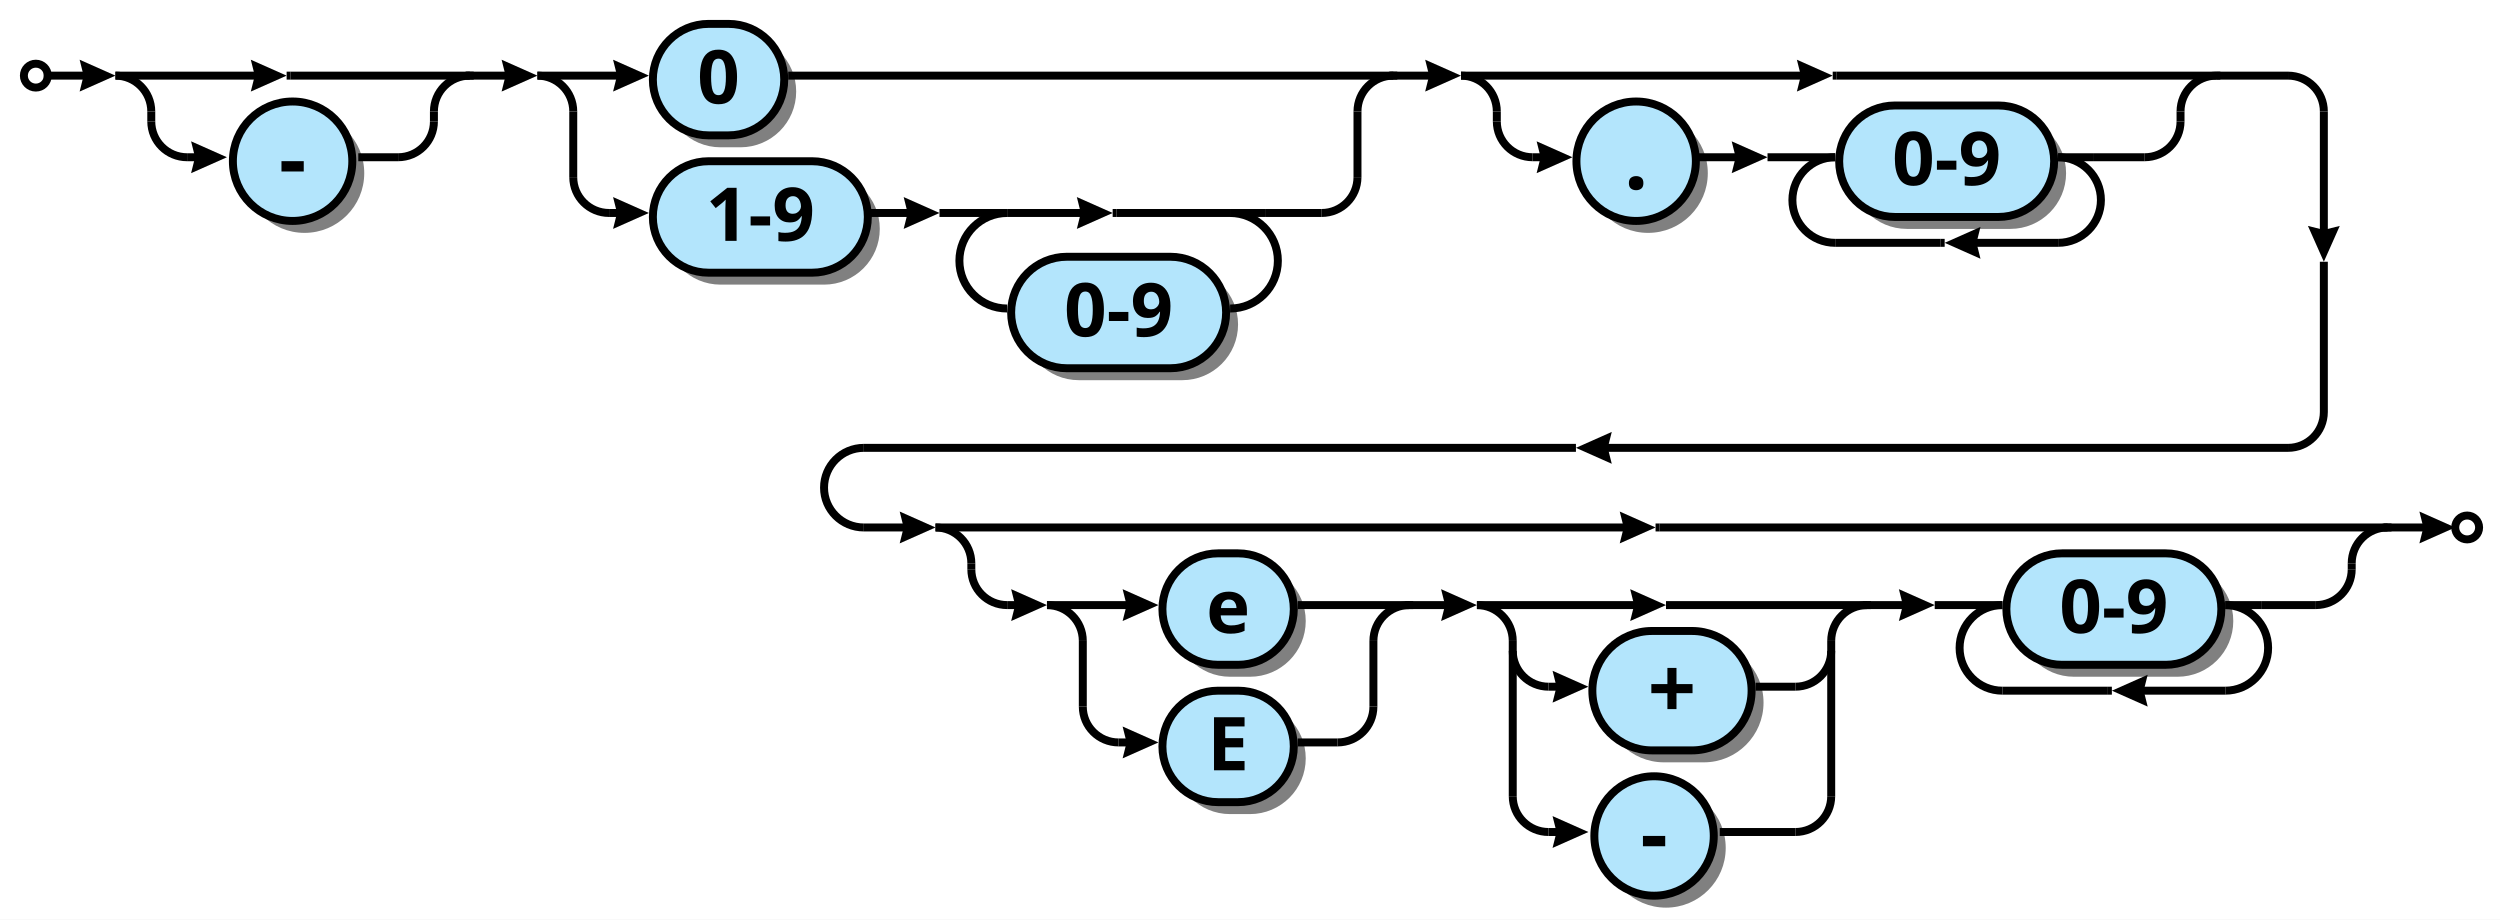
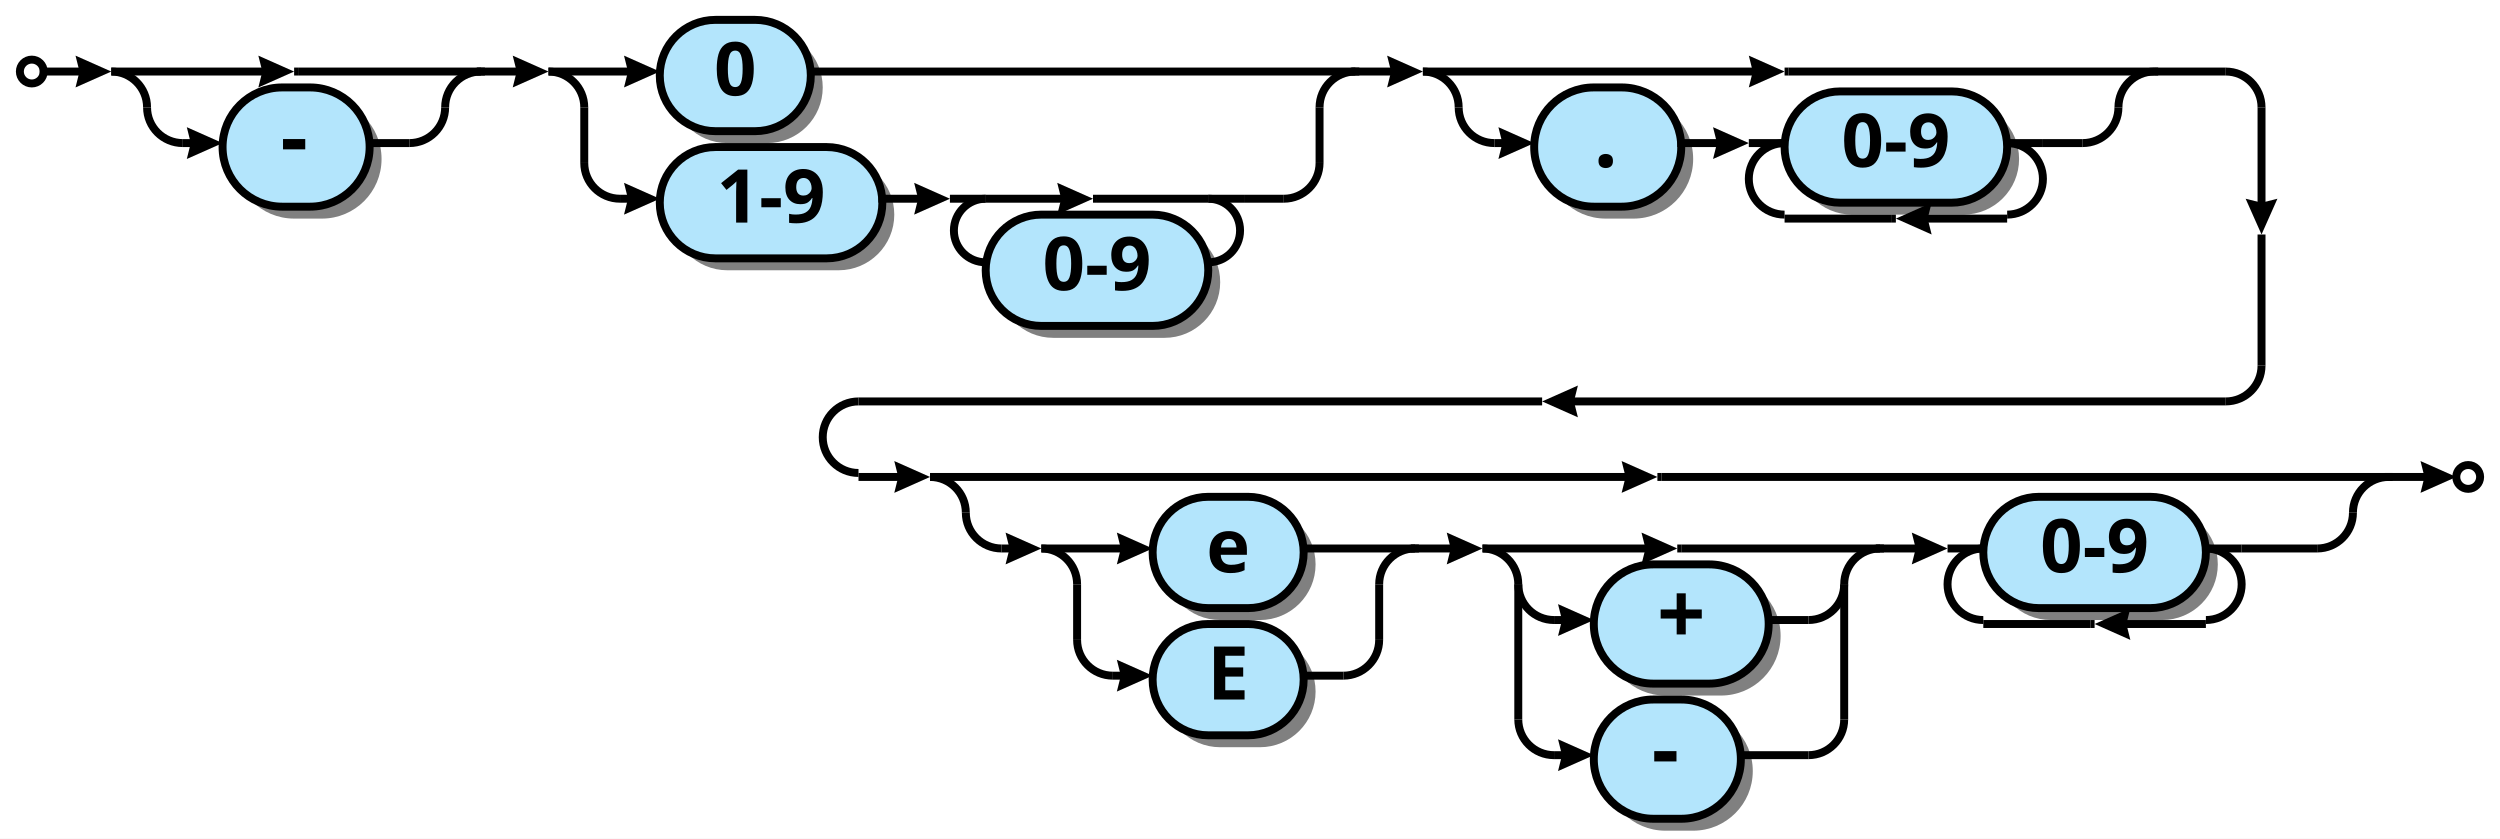
- <svg xmlns="http://www.w3.org/2000/svg" height="231" preserveAspectRatio="xMidYMid meet" xml:space="preserve" version="1.1" viewBox="0 0 628 231" width="628">
+ <svg xmlns="http://www.w3.org/2000/svg" height="211" preserveAspectRatio="xMidYMid meet" xml:space="preserve" version="1.1" viewBox="0 0 629 211" width="629">
  <style type="text/css">

- .title_font {fill:#000000; text-anchor:middle;
-     font-family:Sans; font-size:22pt; font-weight:bold; font-style:normal;}
+ .title_font {fill:#000000; text-anchor:start;
+ font-family:Sans; font-size:22pt; font-weight:bold; font-style:normal; }
+ .token_font {fill:#000000; text-anchor:middle;
+ font-family:Sans; font-size:16pt; font-weight:bold; font-style:normal; }
+ .box_font {fill:#000000; text-anchor:middle;
+ font-family:Times; font-size:14pt; font-weight:normal; font-style:italic; }
.bubble_font {fill:#000000; text-anchor:middle;
-     font-family:Sans; font-size:14pt; font-weight:bold; font-style:normal;}
- .box_font {fill:#000000; text-anchor:middle;
-     font-family:Times; font-size:14pt; font-weight:normal; font-style:italic;}
- .token_font {fill:#000000; text-anchor:middle;
-     font-family:Sans; font-size:16pt; font-weight:bold; font-style:normal;}
- .label {fill:#000;
-   text-anchor:middle;
-   font-size:16pt; font-weight:bold; font-family:Sans;}
+ font-family:Sans; font-size:14pt; font-weight:bold; font-style:normal; }
+ .hex_font {fill:#000000; text-anchor:middle;
+ font-family:Sans; font-size:14pt; font-weight:bold; font-style:normal; }
+ .label {fill: #000; text-anchor:middle; font-size:16pt; font-weight:bold; font-family:Sans;}
.link {fill: #0D47A1;}
.link:hover {fill: #0D47A1; text-decoration:underline;}
.link:visited {fill: #4A148C;}

</style>
  <defs>
    <marker id="arrow" markerHeight="4" markerUnits="strokeWidth" markerWidth="5" orient="auto" refX="2.5" refY="2">
      <path d="M0,0 L0.5,2 L0,4 L4.5,2 z" fill="#000000" />
    </marker>
  </defs>
  <rect fill="white" height="100%" width="100%" />
-   <circle cx="76.5" cy="43.5" fill="#000000" fill-opacity="0.498" r="15.0" stroke="none" />
-   <path d="M181.0,37.0 A14.0,14.0 0 0,1 181.0,9.0 H186.0 A14.0,14.0 0 0,1 186.0,37.0 z" fill="#000000" fill-opacity="0.498" stroke="none" />
-   <path d="M181.0,71.5 A14.0,14.0 0 0,1 181.0,43.5 H207.0 A14.0,14.0 0 0,1 207.0,71.5 z" fill="#000000" fill-opacity="0.498" stroke="none" />
-   <path d="M271.0,95.5 A14.0,14.0 0 0,1 271.0,67.5 H297.0 A14.0,14.0 0 0,1 297.0,95.5 z" fill="#000000" fill-opacity="0.498" stroke="none" />
-   <circle cx="414.0" cy="43.5" fill="#000000" fill-opacity="0.498" r="15.0" stroke="none" />
-   <path d="M479.0,57.5 A14.0,14.0 0 0,1 479.0,29.5 H505.0 A14.0,14.0 0 0,1 505.0,57.5 z" fill="#000000" fill-opacity="0.498" stroke="none" />
-   <path d="M309.0,170.0 A14.0,14.0 0 0,1 309.0,142.0 H314.0 A14.0,14.0 0 0,1 314.0,170.0 z" fill="#000000" fill-opacity="0.498" stroke="none" />
-   <path d="M309.0,204.5 A14.0,14.0 0 0,1 309.0,176.5 H314.0 A14.0,14.0 0 0,1 314.0,204.5 z" fill="#000000" fill-opacity="0.498" stroke="none" />
-   <path d="M418.0,191.5 A15.0,15.0 0 0,1 418.0,161.5 H428.0 A15.0,15.0 0 0,1 428.0,191.5 z" fill="#000000" fill-opacity="0.498" stroke="none" />
-   <circle cx="418.5" cy="213.0" fill="#000000" fill-opacity="0.498" r="15.0" stroke="none" />
-   <path d="M521.0,170.0 A14.0,14.0 0 0,1 521.0,142.0 H547.0 A14.0,14.0 0 0,1 547.0,170.0 z" fill="#000000" fill-opacity="0.498" stroke="none" />
-   <circle cx="9.0" cy="19.0" fill="#FFFFFF" r="3.0" stroke="#000000" stroke-width="2" />
-   <line stroke="#000000" stroke-width="2" x1="72.0" x2="73.0" y1="19.0" y2="19.0" />
-   <circle cx="73.5" cy="40.5" fill="#B3E5FC" r="15.0" stroke="#000000" stroke-width="2" />
-   <text class="token_font" x="73.5" y="47.5">-</text>
-   <line marker-end="url(#arrow)" stroke="#000000" stroke-width="2" x1="29.0" x2="68.0" y1="19.0" y2="19.0" />
-   <line stroke="#000000" stroke-width="2" x1="73.0" x2="119.0" y1="19.0" y2="19.0" />
-   <path d="M38.0,28.0 A9.0,9.0 0 0,0 29.0,19.0" fill="none" stroke="#000000" stroke-width="2" />
-   <line marker-end="url(#arrow)" stroke="#000000" stroke-width="2" x1="47.0" x2="53.0" y1="39.5" y2="39.5" />
-   <line stroke="#000000" stroke-width="2" x1="90.0" x2="100.0" y1="39.5" y2="39.5" />
-   <path d="M38.0,30.5 A9.0,9.0 0 0,0 47.0,39.5" fill="none" stroke="#000000" stroke-width="2" />
-   <path d="M100.0,39.5 A9.0,9.0 0 0,0 109.0,30.5" fill="none" stroke="#000000" stroke-width="2" />
-   <path d="M118.0,19.0 A9.0,9.0 0 0,0 109.0,28.0" fill="none" stroke="#000000" stroke-width="2" />
-   <line stroke="#000000" stroke-width="2" x1="38.0" x2="38.0" y1="30.5" y2="28.0" />
-   <line stroke="#000000" stroke-width="2" x1="109.0" x2="109.0" y1="30.5" y2="28.0" />
-   <path d="M178.0,34.0 A14.0,14.0 0 0,1 178.0,6.0 H183.0 A14.0,14.0 0 0,1 183.0,34.0 z" fill="#B3E5FC" stroke="#000000" stroke-width="2" />
-   <text class="bubble_font" x="180.5" y="26.0">0</text>
-   <path d="M178.0,68.5 A14.0,14.0 0 0,1 178.0,40.5 H204.0 A14.0,14.0 0 0,1 204.0,68.5 z" fill="#B3E5FC" stroke="#000000" stroke-width="2" />
-   <text class="bubble_font" x="191.0" y="60.5">1-9</text>
-   <line stroke="#000000" stroke-width="2" x1="279.5" x2="280.5" y1="53.5" y2="53.5" />
-   <path d="M268.0,92.5 A14.0,14.0 0 0,1 268.0,64.5 H294.0 A14.0,14.0 0 0,1 294.0,92.5 z" fill="#B3E5FC" stroke="#000000" stroke-width="2" />
-   <text class="bubble_font" x="281.0" y="84.5">0-9</text>
-   <line marker-end="url(#arrow)" stroke="#000000" stroke-width="2" x1="253.0" x2="275.5" y1="53.5" y2="53.5" />
-   <line stroke="#000000" stroke-width="2" x1="280.5" x2="309.0" y1="53.5" y2="53.5" />
-   <line stroke="#000000" stroke-width="2" x1="236.0" x2="253.0" y1="53.5" y2="53.5" />
-   <path d="M253.0,53.5 A12.0,12.0 0 0,0 253.0,77.5" fill="none" stroke="#000000" stroke-width="2" />
-   <path d="M309.0,77.5 A12.0,12.0 0 0,0 309.0,53.5" fill="none" stroke="#000000" stroke-width="2" />
-   <line stroke="#000000" stroke-width="2" x1="309.0" x2="318.0" y1="53.5" y2="53.5" />
-   <line marker-end="url(#arrow)" stroke="#000000" stroke-width="2" x1="218.0" x2="232.0" y1="53.5" y2="53.5" />
-   <line marker-end="url(#arrow)" stroke="#000000" stroke-width="2" x1="135.0" x2="159.0" y1="19.0" y2="19.0" />
-   <line stroke="#000000" stroke-width="2" x1="198.0" x2="351.0" y1="19.0" y2="19.0" />
-   <path d="M144.0,28.0 A9.0,9.0 0 0,0 135.0,19.0" fill="none" stroke="#000000" stroke-width="2" />
-   <line marker-end="url(#arrow)" stroke="#000000" stroke-width="2" x1="153.0" x2="159.0" y1="53.5" y2="53.5" />
-   <line stroke="#000000" stroke-width="2" x1="318.0" x2="332.0" y1="53.5" y2="53.5" />
-   <path d="M144.0,44.5 A9.0,9.0 0 0,0 153.0,53.5" fill="none" stroke="#000000" stroke-width="2" />
-   <path d="M332.0,53.5 A9.0,9.0 0 0,0 341.0,44.5" fill="none" stroke="#000000" stroke-width="2" />
-   <path d="M350.0,19.0 A9.0,9.0 0 0,0 341.0,28.0" fill="none" stroke="#000000" stroke-width="2" />
-   <line stroke="#000000" stroke-width="2" x1="144.0" x2="144.0" y1="44.5" y2="28.0" />
-   <line stroke="#000000" stroke-width="2" x1="341.0" x2="341.0" y1="44.5" y2="28.0" />
-   <line marker-end="url(#arrow)" stroke="#000000" stroke-width="2" x1="117.0" x2="131.0" y1="19.0" y2="19.0" />
-   <line stroke="#000000" stroke-width="2" x1="460.375" x2="461.375" y1="19.0" y2="19.0" />
-   <circle cx="411.0" cy="40.5" fill="#B3E5FC" r="15.0" stroke="#000000" stroke-width="2" />
-   <text class="token_font" x="411.0" y="47.5">.</text>
-   <path d="M476.0,54.5 A14.0,14.0 0 0,1 476.0,26.5 H502.0 A14.0,14.0 0 0,1 502.0,54.5 z" fill="#B3E5FC" stroke="#000000" stroke-width="2" />
-   <text class="bubble_font" x="489.0" y="46.5">0-9</text>
-   <line stroke="#000000" stroke-width="2" x1="487.5" x2="488.5" y1="61.0" y2="61.0" />
-   <line stroke="#000000" stroke-width="2" x1="461.0" x2="487.5" y1="61.0" y2="61.0" />
-   <line marker-end="url(#arrow)" stroke="#000000" stroke-width="2" x1="517.0" x2="492.5" y1="61.0" y2="61.0" />
-   <line stroke="#000000" stroke-width="2" x1="444.0" x2="461.0" y1="39.5" y2="39.5" />
-   <path d="M461.0,39.5 A10.75,10.75 0 0,0 461.0,61.0" fill="none" stroke="#000000" stroke-width="2" />
-   <path d="M517.0,61.0 A10.75,10.75 0 0,0 517.0,39.5" fill="none" stroke="#000000" stroke-width="2" />
-   <line stroke="#000000" stroke-width="2" x1="517.0" x2="526.0" y1="39.5" y2="39.5" />
-   <line marker-end="url(#arrow)" stroke="#000000" stroke-width="2" x1="426.0" x2="440.0" y1="39.5" y2="39.5" />
-   <line marker-end="url(#arrow)" stroke="#000000" stroke-width="2" x1="367.0" x2="456.375" y1="19.0" y2="19.0" />
-   <line stroke="#000000" stroke-width="2" x1="461.375" x2="557.75" y1="19.0" y2="19.0" />
-   <path d="M376.0,28.0 A9.0,9.0 0 0,0 367.0,19.0" fill="none" stroke="#000000" stroke-width="2" />
-   <line marker-end="url(#arrow)" stroke="#000000" stroke-width="2" x1="385.0" x2="391.0" y1="39.5" y2="39.5" />
-   <line stroke="#000000" stroke-width="2" x1="526.0" x2="538.75" y1="39.5" y2="39.5" />
-   <path d="M376.0,30.5 A9.0,9.0 0 0,0 385.0,39.5" fill="none" stroke="#000000" stroke-width="2" />
-   <path d="M538.75,39.5 A9.0,9.0 0 0,0 547.75,30.5" fill="none" stroke="#000000" stroke-width="2" />
-   <path d="M556.75,19.0 A9.0,9.0 0 0,0 547.75,28.0" fill="none" stroke="#000000" stroke-width="2" />
-   <line stroke="#000000" stroke-width="2" x1="376.0" x2="376.0" y1="30.5" y2="28.0" />
-   <line stroke="#000000" stroke-width="2" x1="547.75" x2="547.75" y1="30.5" y2="28.0" />
-   <line marker-end="url(#arrow)" stroke="#000000" stroke-width="2" x1="349.0" x2="363.0" y1="19.0" y2="19.0" />
-   <line stroke="#000000" stroke-width="2" x1="415.875" x2="416.875" y1="132.5" y2="132.5" />
-   <path d="M306.0,167.0 A14.0,14.0 0 0,1 306.0,139.0 H311.0 A14.0,14.0 0 0,1 311.0,167.0 z" fill="#B3E5FC" stroke="#000000" stroke-width="2" />
-   <text class="bubble_font" x="308.5" y="159.0">e</text>
-   <path d="M306.0,201.5 A14.0,14.0 0 0,1 306.0,173.5 H311.0 A14.0,14.0 0 0,1 311.0,201.5 z" fill="#B3E5FC" stroke="#000000" stroke-width="2" />
-   <text class="bubble_font" x="308.5" y="193.5">E</text>
-   <line marker-end="url(#arrow)" stroke="#000000" stroke-width="2" x1="263.0" x2="287.0" y1="152.0" y2="152.0" />
-   <line stroke="#000000" stroke-width="2" x1="326.0" x2="355.0" y1="152.0" y2="152.0" />
-   <path d="M272.0,161.0 A9.0,9.0 0 0,0 263.0,152.0" fill="none" stroke="#000000" stroke-width="2" />
-   <line marker-end="url(#arrow)" stroke="#000000" stroke-width="2" x1="281.0" x2="287.0" y1="186.5" y2="186.5" />
-   <line stroke="#000000" stroke-width="2" x1="326.0" x2="336.0" y1="186.5" y2="186.5" />
-   <path d="M272.0,177.5 A9.0,9.0 0 0,0 281.0,186.5" fill="none" stroke="#000000" stroke-width="2" />
-   <path d="M336.0,186.5 A9.0,9.0 0 0,0 345.0,177.5" fill="none" stroke="#000000" stroke-width="2" />
-   <path d="M354.0,152.0 A9.0,9.0 0 0,0 345.0,161.0" fill="none" stroke="#000000" stroke-width="2" />
-   <line stroke="#000000" stroke-width="2" x1="272.0" x2="272.0" y1="177.5" y2="161.0" />
-   <line stroke="#000000" stroke-width="2" x1="345.0" x2="345.0" y1="177.5" y2="161.0" />
-   <line stroke="#000000" stroke-width="2" x1="418.5" x2="419.5" y1="152.0" y2="152.0" />
-   <path d="M415.0,188.5 A15.0,15.0 0 0,1 415.0,158.5 H425.0 A15.0,15.0 0 0,1 425.0,188.5 z" fill="#B3E5FC" stroke="#000000" stroke-width="2" />
-   <text class="token_font" x="420.0" y="180.5">+</text>
-   <circle cx="415.5" cy="210.0" fill="#B3E5FC" r="15.0" stroke="#000000" stroke-width="2" />
-   <text class="token_font" x="415.5" y="217.0">-</text>
-   <line marker-end="url(#arrow)" stroke="#000000" stroke-width="2" x1="371.0" x2="414.5" y1="152.0" y2="152.0" />
-   <line stroke="#000000" stroke-width="2" x1="419.5" x2="470.0" y1="152.0" y2="152.0" />
-   <path d="M380.0,161.0 A9.0,9.0 0 0,0 371.0,152.0" fill="none" stroke="#000000" stroke-width="2" />
-   <line marker-end="url(#arrow)" stroke="#000000" stroke-width="2" x1="389.0" x2="395.0" y1="172.5" y2="172.5" />
-   <line stroke="#000000" stroke-width="2" x1="441.0" x2="451.0" y1="172.5" y2="172.5" />
-   <path d="M380.0,163.5 A9.0,9.0 0 0,0 389.0,172.5" fill="none" stroke="#000000" stroke-width="2" />
-   <path d="M451.0,172.5 A9.0,9.0 0 0,0 460.0,163.5" fill="none" stroke="#000000" stroke-width="2" />
-   <line marker-end="url(#arrow)" stroke="#000000" stroke-width="2" x1="389.0" x2="395.0" y1="209.0" y2="209.0" />
-   <line stroke="#000000" stroke-width="2" x1="432.0" x2="451.0" y1="209.0" y2="209.0" />
-   <path d="M380.0,200.0 A9.0,9.0 0 0,0 389.0,209.0" fill="none" stroke="#000000" stroke-width="2" />
-   <path d="M451.0,209.0 A9.0,9.0 0 0,0 460.0,200.0" fill="none" stroke="#000000" stroke-width="2" />
-   <path d="M469.0,152.0 A9.0,9.0 0 0,0 460.0,161.0" fill="none" stroke="#000000" stroke-width="2" />
-   <line stroke="#000000" stroke-width="2" x1="380.0" x2="380.0" y1="200.0" y2="161.0" />
-   <line stroke="#000000" stroke-width="2" x1="460.0" x2="460.0" y1="200.0" y2="161.0" />
-   <line marker-end="url(#arrow)" stroke="#000000" stroke-width="2" x1="353.0" x2="367.0" y1="152.0" y2="152.0" />
-   <path d="M518.0,167.0 A14.0,14.0 0 0,1 518.0,139.0 H544.0 A14.0,14.0 0 0,1 544.0,167.0 z" fill="#B3E5FC" stroke="#000000" stroke-width="2" />
-   <text class="bubble_font" x="531.0" y="159.0">0-9</text>
-   <line stroke="#000000" stroke-width="2" x1="529.5" x2="530.5" y1="173.5" y2="173.5" />
-   <line stroke="#000000" stroke-width="2" x1="503.0" x2="529.5" y1="173.5" y2="173.5" />
-   <line marker-end="url(#arrow)" stroke="#000000" stroke-width="2" x1="559.0" x2="534.5" y1="173.5" y2="173.5" />
-   <line stroke="#000000" stroke-width="2" x1="486.0" x2="503.0" y1="152.0" y2="152.0" />
-   <path d="M503.0,152.0 A10.75,10.75 0 0,0 503.0,173.5" fill="none" stroke="#000000" stroke-width="2" />
-   <path d="M559.0,173.5 A10.75,10.75 0 0,0 559.0,152.0" fill="none" stroke="#000000" stroke-width="2" />
-   <line stroke="#000000" stroke-width="2" x1="559.0" x2="568.0" y1="152.0" y2="152.0" />
-   <line marker-end="url(#arrow)" stroke="#000000" stroke-width="2" x1="468.0" x2="482.0" y1="152.0" y2="152.0" />
-   <line marker-end="url(#arrow)" stroke="#000000" stroke-width="2" x1="235.0" x2="411.875" y1="132.5" y2="132.5" />
-   <line stroke="#000000" stroke-width="2" x1="416.875" x2="600.75" y1="132.5" y2="132.5" />
-   <path d="M244.0,141.5 A9.0,9.0 0 0,0 235.0,132.5" fill="none" stroke="#000000" stroke-width="2" />
-   <line marker-end="url(#arrow)" stroke="#000000" stroke-width="2" x1="253.0" x2="259.0" y1="152.0" y2="152.0" />
-   <line stroke="#000000" stroke-width="2" x1="568.0" x2="581.75" y1="152.0" y2="152.0" />
-   <path d="M244.0,143.0 A9.0,9.0 0 0,0 253.0,152.0" fill="none" stroke="#000000" stroke-width="2" />
-   <path d="M581.75,152.0 A9.0,9.0 0 0,0 590.75,143.0" fill="none" stroke="#000000" stroke-width="2" />
-   <path d="M599.75,132.5 A9.0,9.0 0 0,0 590.75,141.5" fill="none" stroke="#000000" stroke-width="2" />
-   <line stroke="#000000" stroke-width="2" x1="244.0" x2="244.0" y1="143.0" y2="141.5" />
-   <line stroke="#000000" stroke-width="2" x1="590.75" x2="590.75" y1="143.0" y2="141.5" />
-   <line stroke="#000000" stroke-width="2" x1="556.75" x2="574.75" y1="19.0" y2="19.0" />
-   <path d="M583.75,28.0 A9.0,9.0 0 0,0 574.75,19.0" fill="none" stroke="#000000" stroke-width="2" />
-   <line marker-end="url(#arrow)" stroke="#000000" stroke-width="2" x1="583.75" x2="583.75" y1="28.0" y2="61.75" />
-   <line stroke="#000000" stroke-width="2" x1="583.75" x2="583.75" y1="65.75" y2="103.5" />
-   <path d="M574.75,112.5 A9.0,9.0 0 0,0 583.75,103.5" fill="none" stroke="#000000" stroke-width="2" />
-   <line marker-end="url(#arrow)" stroke="#000000" stroke-width="2" x1="574.75" x2="399.875" y1="112.5" y2="112.5" />
-   <line stroke="#000000" stroke-width="2" x1="395.875" x2="217.0" y1="112.5" y2="112.5" />
-   <path d="M217.0,112.5 A10.0,10.0 0 0,0 217.0,132.5" fill="none" stroke="#000000" stroke-width="2" />
-   <line marker-end="url(#arrow)" stroke="#000000" stroke-width="2" x1="217.0" x2="231.0" y1="132.5" y2="132.5" />
-   <line marker-end="url(#arrow)" stroke="#000000" stroke-width="2" x1="11.0" x2="25.0" y1="19.0" y2="19.0" />
-   <circle cx="619.75" cy="132.5" fill="#FFFFFF" r="3.0" stroke="#000000" stroke-width="2" />
-   <line marker-end="url(#arrow)" stroke="#000000" stroke-width="2" x1="598.75" x2="612.75" y1="132.5" y2="132.5" />
+   <circle cx="8" cy="18" fill="#ffffff" r="3" stroke="#000000" stroke-width="2" />
+   <line stroke="#000000" stroke-width="2" x1="74" x2="75" y1="18" y2="18" />
+   <path d="M74,55 A15,15 0 0,1 74,25 H81 A15,15 0 0,1 81,55 z" fill="#000000" fill-opacity="0.498" />
+   <path d="M71,52 A15,15 0 0,1 71,22 H78 A15,15 0 0,1 78,52 z" fill="#b3e5fc" fill-opacity="1.0" stroke="#000000" stroke-width="2" />
+   <text class="token_font" x="74" y="42">-</text>
+   <line marker-end="url(#arrow)" stroke="#000000" stroke-width="2" x1="28" x2="70" y1="18" y2="18" />
+   <line stroke="#000000" stroke-width="2" x1="75" x2="122" y1="18" y2="18" />
+   <path d="M37,27 A9,9 0 0,0 28,18" fill="none" stroke="#000000" stroke-width="2" />
+   <line marker-end="url(#arrow)" stroke="#000000" stroke-width="2" x1="46" x2="52" y1="36" y2="36" />
+   <line stroke="#000000" stroke-width="2" x1="93" x2="103" y1="36" y2="36" />
+   <path d="M37,27 A9,9 0 0,0 46,36" fill="none" stroke="#000000" stroke-width="2" />
+   <path d="M103,36 A9,9 0 0,0 112,27" fill="none" stroke="#000000" stroke-width="2" />
+   <path d="M121,18 A9,9 0 0,0 112,27" fill="none" stroke="#000000" stroke-width="2" />
+   <line stroke="#000000" stroke-width="2" x1="37" x2="37" y1="27" y2="27" />
+   <line stroke="#000000" stroke-width="2" x1="112" x2="112" y1="27" y2="27" />
+   <path d="M183,36 A14,14 0 0,1 183,8 H193 A14,14 0 0,1 193,36 z" fill="#000000" fill-opacity="0.498" />
+   <path d="M180,33 A14,14 0 0,1 180,5 H190 A14,14 0 0,1 190,33 z" fill="#b3e5fc" fill-opacity="1.0" stroke="#000000" stroke-width="2" />
+   <text class="bubble_font" x="185" y="24">0</text>
+   <path d="M183,68 A14,14 0 0,1 183,40 H211 A14,14 0 0,1 211,68 z" fill="#000000" fill-opacity="0.498" />
+   <path d="M180,65 A14,14 0 0,1 180,37 H208 A14,14 0 0,1 208,65 z" fill="#b3e5fc" fill-opacity="1.0" stroke="#000000" stroke-width="2" />
+   <text class="bubble_font" x="194" y="56">1-9</text>
+   <line stroke="#000000" stroke-width="2" x1="275" x2="276" y1="50" y2="50" />
+   <path d="M265,85 A14,14 0 0,1 265,57 H293 A14,14 0 0,1 293,85 z" fill="#000000" fill-opacity="0.498" />
+   <path d="M262,82 A14,14 0 0,1 262,54 H290 A14,14 0 0,1 290,82 z" fill="#b3e5fc" fill-opacity="1.0" stroke="#000000" stroke-width="2" />
+   <text class="bubble_font" x="276" y="73">0-9</text>
+   <line marker-end="url(#arrow)" stroke="#000000" stroke-width="2" x1="248" x2="271" y1="50" y2="50" />
+   <line stroke="#000000" stroke-width="2" x1="276" x2="304" y1="50" y2="50" />
+   <line stroke="#000000" stroke-width="2" x1="239" x2="248" y1="50" y2="50" />
+   <path d="M248,50 A8,8 0 0,0 248,66" fill="none" stroke="#000000" stroke-width="2" />
+   <path d="M304,66 A8,8 0 0,0 304,50" fill="none" stroke="#000000" stroke-width="2" />
+   <line stroke="#000000" stroke-width="2" x1="304" x2="313" y1="50" y2="50" />
+   <line marker-end="url(#arrow)" stroke="#000000" stroke-width="2" x1="221" x2="235" y1="50" y2="50" />
+   <line marker-end="url(#arrow)" stroke="#000000" stroke-width="2" x1="138" x2="162" y1="18" y2="18" />
+   <line stroke="#000000" stroke-width="2" x1="204" x2="342" y1="18" y2="18" />
+   <path d="M147,27 A9,9 0 0,0 138,18" fill="none" stroke="#000000" stroke-width="2" />
+   <line marker-end="url(#arrow)" stroke="#000000" stroke-width="2" x1="156" x2="162" y1="50" y2="50" />
+   <line stroke="#000000" stroke-width="2" x1="313" x2="323" y1="50" y2="50" />
+   <path d="M147,41 A9,9 0 0,0 156,50" fill="none" stroke="#000000" stroke-width="2" />
+   <path d="M323,50 A9,9 0 0,0 332,41" fill="none" stroke="#000000" stroke-width="2" />
+   <path d="M341,18 A9,9 0 0,0 332,27" fill="none" stroke="#000000" stroke-width="2" />
+   <line stroke="#000000" stroke-width="2" x1="147" x2="147" y1="41" y2="27" />
+   <line stroke="#000000" stroke-width="2" x1="332" x2="332" y1="41" y2="27" />
+   <line marker-end="url(#arrow)" stroke="#000000" stroke-width="2" x1="120" x2="134" y1="18" y2="18" />
+   <line stroke="#000000" stroke-width="2" x1="449" x2="450" y1="18" y2="18" />
+   <path d="M404,55 A15,15 0 0,1 404,25 H411 A15,15 0 0,1 411,55 z" fill="#000000" fill-opacity="0.498" />
+   <path d="M401,52 A15,15 0 0,1 401,22 H408 A15,15 0 0,1 408,52 z" fill="#b3e5fc" fill-opacity="1.0" stroke="#000000" stroke-width="2" />
+   <text class="token_font" x="404" y="42">.</text>
+   <path d="M466,54 A14,14 0 0,1 466,26 H494 A14,14 0 0,1 494,54 z" fill="#000000" fill-opacity="0.498" />
+   <path d="M463,51 A14,14 0 0,1 463,23 H491 A14,14 0 0,1 491,51 z" fill="#b3e5fc" fill-opacity="1.0" stroke="#000000" stroke-width="2" />
+   <text class="bubble_font" x="477" y="42">0-9</text>
+   <line stroke="#000000" stroke-width="2" x1="476" x2="477" y1="55" y2="55" />
+   <line stroke="#000000" stroke-width="2" x1="449" x2="476" y1="55" y2="55" />
+   <line marker-end="url(#arrow)" stroke="#000000" stroke-width="2" x1="505" x2="481" y1="55" y2="55" />
+   <line stroke="#000000" stroke-width="2" x1="440" x2="449" y1="36" y2="36" />
+   <path d="M449,36 A9,9 0 0,0 449,54" fill="none" stroke="#000000" stroke-width="2" />
+   <path d="M505,54 A9,9 0 0,0 505,36" fill="none" stroke="#000000" stroke-width="2" />
+   <line stroke="#000000" stroke-width="2" x1="505" x2="514" y1="36" y2="36" />
+   <line marker-end="url(#arrow)" stroke="#000000" stroke-width="2" x1="422" x2="436" y1="36" y2="36" />
+   <line marker-end="url(#arrow)" stroke="#000000" stroke-width="2" x1="358" x2="445" y1="18" y2="18" />
+   <line stroke="#000000" stroke-width="2" x1="450" x2="543" y1="18" y2="18" />
+   <path d="M367,27 A9,9 0 0,0 358,18" fill="none" stroke="#000000" stroke-width="2" />
+   <line marker-end="url(#arrow)" stroke="#000000" stroke-width="2" x1="376" x2="382" y1="36" y2="36" />
+   <line stroke="#000000" stroke-width="2" x1="514" x2="524" y1="36" y2="36" />
+   <path d="M367,27 A9,9 0 0,0 376,36" fill="none" stroke="#000000" stroke-width="2" />
+   <path d="M524,36 A9,9 0 0,0 533,27" fill="none" stroke="#000000" stroke-width="2" />
+   <path d="M542,18 A9,9 0 0,0 533,27" fill="none" stroke="#000000" stroke-width="2" />
+   <line stroke="#000000" stroke-width="2" x1="367" x2="367" y1="27" y2="27" />
+   <line stroke="#000000" stroke-width="2" x1="533" x2="533" y1="27" y2="27" />
+   <line marker-end="url(#arrow)" stroke="#000000" stroke-width="2" x1="340" x2="354" y1="18" y2="18" />
+   <line stroke="#000000" stroke-width="2" x1="417" x2="418" y1="120" y2="120" />
+   <path d="M307,156 A14,14 0 0,1 307,128 H317 A14,14 0 0,1 317,156 z" fill="#000000" fill-opacity="0.498" />
+   <path d="M304,153 A14,14 0 0,1 304,125 H314 A14,14 0 0,1 314,153 z" fill="#b3e5fc" fill-opacity="1.0" stroke="#000000" stroke-width="2" />
+   <text class="bubble_font" x="309" y="144">e</text>
+   <path d="M307,188 A14,14 0 0,1 307,160 H317 A14,14 0 0,1 317,188 z" fill="#000000" fill-opacity="0.498" />
+   <path d="M304,185 A14,14 0 0,1 304,157 H314 A14,14 0 0,1 314,185 z" fill="#b3e5fc" fill-opacity="1.0" stroke="#000000" stroke-width="2" />
+   <text class="bubble_font" x="309" y="176">E</text>
+   <line marker-end="url(#arrow)" stroke="#000000" stroke-width="2" x1="262" x2="286" y1="138" y2="138" />
+   <line stroke="#000000" stroke-width="2" x1="328" x2="357" y1="138" y2="138" />
+   <path d="M271,147 A9,9 0 0,0 262,138" fill="none" stroke="#000000" stroke-width="2" />
+   <line marker-end="url(#arrow)" stroke="#000000" stroke-width="2" x1="280" x2="286" y1="170" y2="170" />
+   <line stroke="#000000" stroke-width="2" x1="328" x2="338" y1="170" y2="170" />
+   <path d="M271,161 A9,9 0 0,0 280,170" fill="none" stroke="#000000" stroke-width="2" />
+   <path d="M338,170 A9,9 0 0,0 347,161" fill="none" stroke="#000000" stroke-width="2" />
+   <path d="M356,138 A9,9 0 0,0 347,147" fill="none" stroke="#000000" stroke-width="2" />
+   <line stroke="#000000" stroke-width="2" x1="271" x2="271" y1="161" y2="147" />
+   <line stroke="#000000" stroke-width="2" x1="347" x2="347" y1="161" y2="147" />
+   <line stroke="#000000" stroke-width="2" x1="422" x2="423" y1="138" y2="138" />
+   <path d="M419,175 A15,15 0 0,1 419,145 H433 A15,15 0 0,1 433,175 z" fill="#000000" fill-opacity="0.498" />
+   <path d="M416,172 A15,15 0 0,1 416,142 H430 A15,15 0 0,1 430,172 z" fill="#b3e5fc" fill-opacity="1.0" stroke="#000000" stroke-width="2" />
+   <text class="token_font" x="423" y="162">+</text>
+   <path d="M419,209 A15,15 0 0,1 419,179 H426 A15,15 0 0,1 426,209 z" fill="#000000" fill-opacity="0.498" />
+   <path d="M416,206 A15,15 0 0,1 416,176 H423 A15,15 0 0,1 423,206 z" fill="#b3e5fc" fill-opacity="1.0" stroke="#000000" stroke-width="2" />
+   <text class="token_font" x="419" y="196">-</text>
+   <line marker-end="url(#arrow)" stroke="#000000" stroke-width="2" x1="373" x2="418" y1="138" y2="138" />
+   <line stroke="#000000" stroke-width="2" x1="423" x2="474" y1="138" y2="138" />
+   <path d="M382,147 A9,9 0 0,0 373,138" fill="none" stroke="#000000" stroke-width="2" />
+   <line marker-end="url(#arrow)" stroke="#000000" stroke-width="2" x1="391" x2="397" y1="156" y2="156" />
+   <line stroke="#000000" stroke-width="2" x1="445" x2="455" y1="156" y2="156" />
+   <path d="M382,147 A9,9 0 0,0 391,156" fill="none" stroke="#000000" stroke-width="2" />
+   <path d="M455,156 A9,9 0 0,0 464,147" fill="none" stroke="#000000" stroke-width="2" />
+   <line marker-end="url(#arrow)" stroke="#000000" stroke-width="2" x1="391" x2="397" y1="190" y2="190" />
+   <line stroke="#000000" stroke-width="2" x1="438" x2="455" y1="190" y2="190" />
+   <path d="M382,181 A9,9 0 0,0 391,190" fill="none" stroke="#000000" stroke-width="2" />
+   <path d="M455,190 A9,9 0 0,0 464,181" fill="none" stroke="#000000" stroke-width="2" />
+   <path d="M473,138 A9,9 0 0,0 464,147" fill="none" stroke="#000000" stroke-width="2" />
+   <line stroke="#000000" stroke-width="2" x1="382" x2="382" y1="181" y2="147" />
+   <line stroke="#000000" stroke-width="2" x1="464" x2="464" y1="181" y2="147" />
+   <line marker-end="url(#arrow)" stroke="#000000" stroke-width="2" x1="355" x2="369" y1="138" y2="138" />
+   <path d="M516,156 A14,14 0 0,1 516,128 H544 A14,14 0 0,1 544,156 z" fill="#000000" fill-opacity="0.498" />
+   <path d="M513,153 A14,14 0 0,1 513,125 H541 A14,14 0 0,1 541,153 z" fill="#b3e5fc" fill-opacity="1.0" stroke="#000000" stroke-width="2" />
+   <text class="bubble_font" x="527" y="144">0-9</text>
+   <line stroke="#000000" stroke-width="2" x1="526" x2="527" y1="157" y2="157" />
+   <line stroke="#000000" stroke-width="2" x1="499" x2="526" y1="157" y2="157" />
+   <line marker-end="url(#arrow)" stroke="#000000" stroke-width="2" x1="555" x2="531" y1="157" y2="157" />
+   <line stroke="#000000" stroke-width="2" x1="490" x2="499" y1="138" y2="138" />
+   <path d="M499,138 A9,9 0 0,0 499,156" fill="none" stroke="#000000" stroke-width="2" />
+   <path d="M555,156 A9,9 0 0,0 555,138" fill="none" stroke="#000000" stroke-width="2" />
+   <line stroke="#000000" stroke-width="2" x1="555" x2="564" y1="138" y2="138" />
+   <line marker-end="url(#arrow)" stroke="#000000" stroke-width="2" x1="472" x2="486" y1="138" y2="138" />
+   <line marker-end="url(#arrow)" stroke="#000000" stroke-width="2" x1="234" x2="413" y1="120" y2="120" />
+   <line stroke="#000000" stroke-width="2" x1="418" x2="602" y1="120" y2="120" />
+   <path d="M243,129 A9,9 0 0,0 234,120" fill="none" stroke="#000000" stroke-width="2" />
+   <line marker-end="url(#arrow)" stroke="#000000" stroke-width="2" x1="252" x2="258" y1="138" y2="138" />
+   <line stroke="#000000" stroke-width="2" x1="564" x2="583" y1="138" y2="138" />
+   <path d="M243,129 A9,9 0 0,0 252,138" fill="none" stroke="#000000" stroke-width="2" />
+   <path d="M583,138 A9,9 0 0,0 592,129" fill="none" stroke="#000000" stroke-width="2" />
+   <path d="M601,120 A9,9 0 0,0 592,129" fill="none" stroke="#000000" stroke-width="2" />
+   <line stroke="#000000" stroke-width="2" x1="243" x2="243" y1="129" y2="129" />
+   <line stroke="#000000" stroke-width="2" x1="592" x2="592" y1="129" y2="129" />
+   <line stroke="#000000" stroke-width="2" x1="542" x2="560" y1="18" y2="18" />
+   <path d="M569,27 A9,9 0 0,0 560,18" fill="none" stroke="#000000" stroke-width="2" />
+   <line marker-end="url(#arrow)" stroke="#000000" stroke-width="2" x1="569" x2="569" y1="27" y2="55" />
+   <line stroke="#000000" stroke-width="2" x1="569" x2="569" y1="59" y2="92" />
+   <path d="M560,101 A9,9 0 0,0 569,92" fill="none" stroke="#000000" stroke-width="2" />
+   <line marker-end="url(#arrow)" stroke="#000000" stroke-width="2" x1="560" x2="392" y1="101" y2="101" />
+   <line stroke="#000000" stroke-width="2" x1="388" x2="216" y1="101" y2="101" />
+   <path d="M216,101 A9,9 0 0,0 216,119" fill="none" stroke="#000000" stroke-width="2" />
+   <line marker-end="url(#arrow)" stroke="#000000" stroke-width="2" x1="216" x2="230" y1="120" y2="120" />
+   <line marker-end="url(#arrow)" stroke="#000000" stroke-width="2" x1="10" x2="24" y1="18" y2="18" />
+   <circle cx="621" cy="120" fill="#ffffff" r="3" stroke="#000000" stroke-width="2" />
+   <line marker-end="url(#arrow)" stroke="#000000" stroke-width="2" x1="600" x2="614" y1="120" y2="120" />
</svg>
